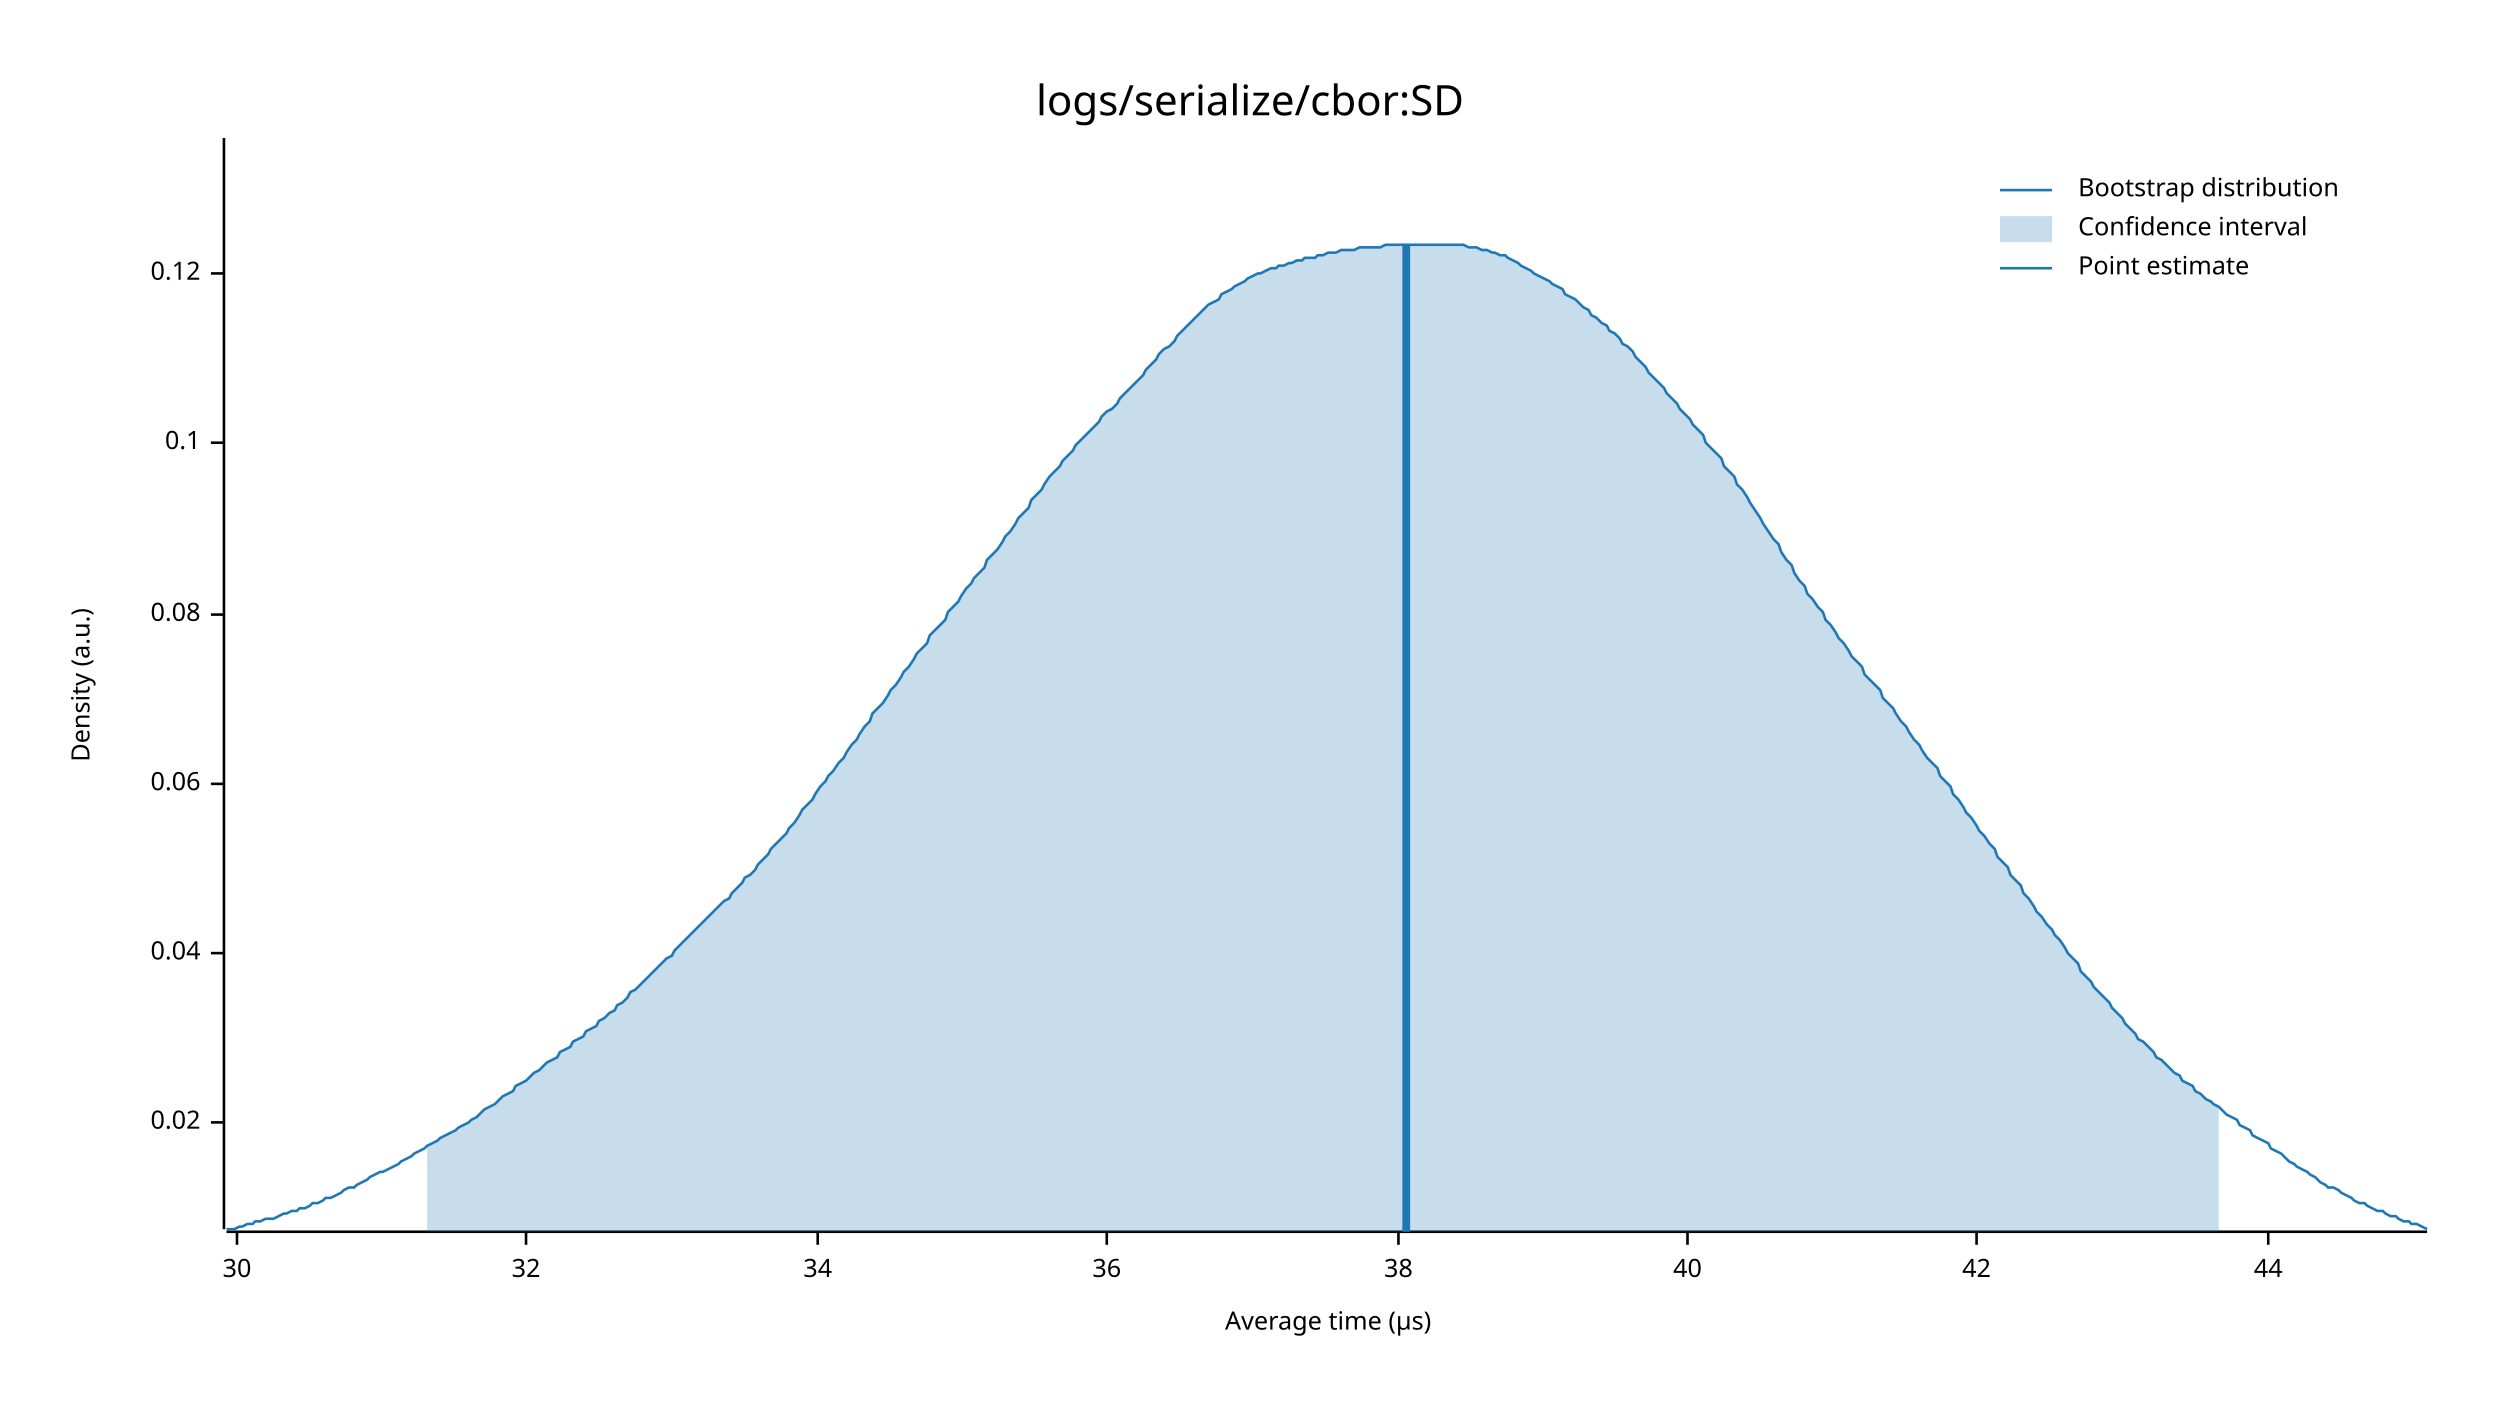
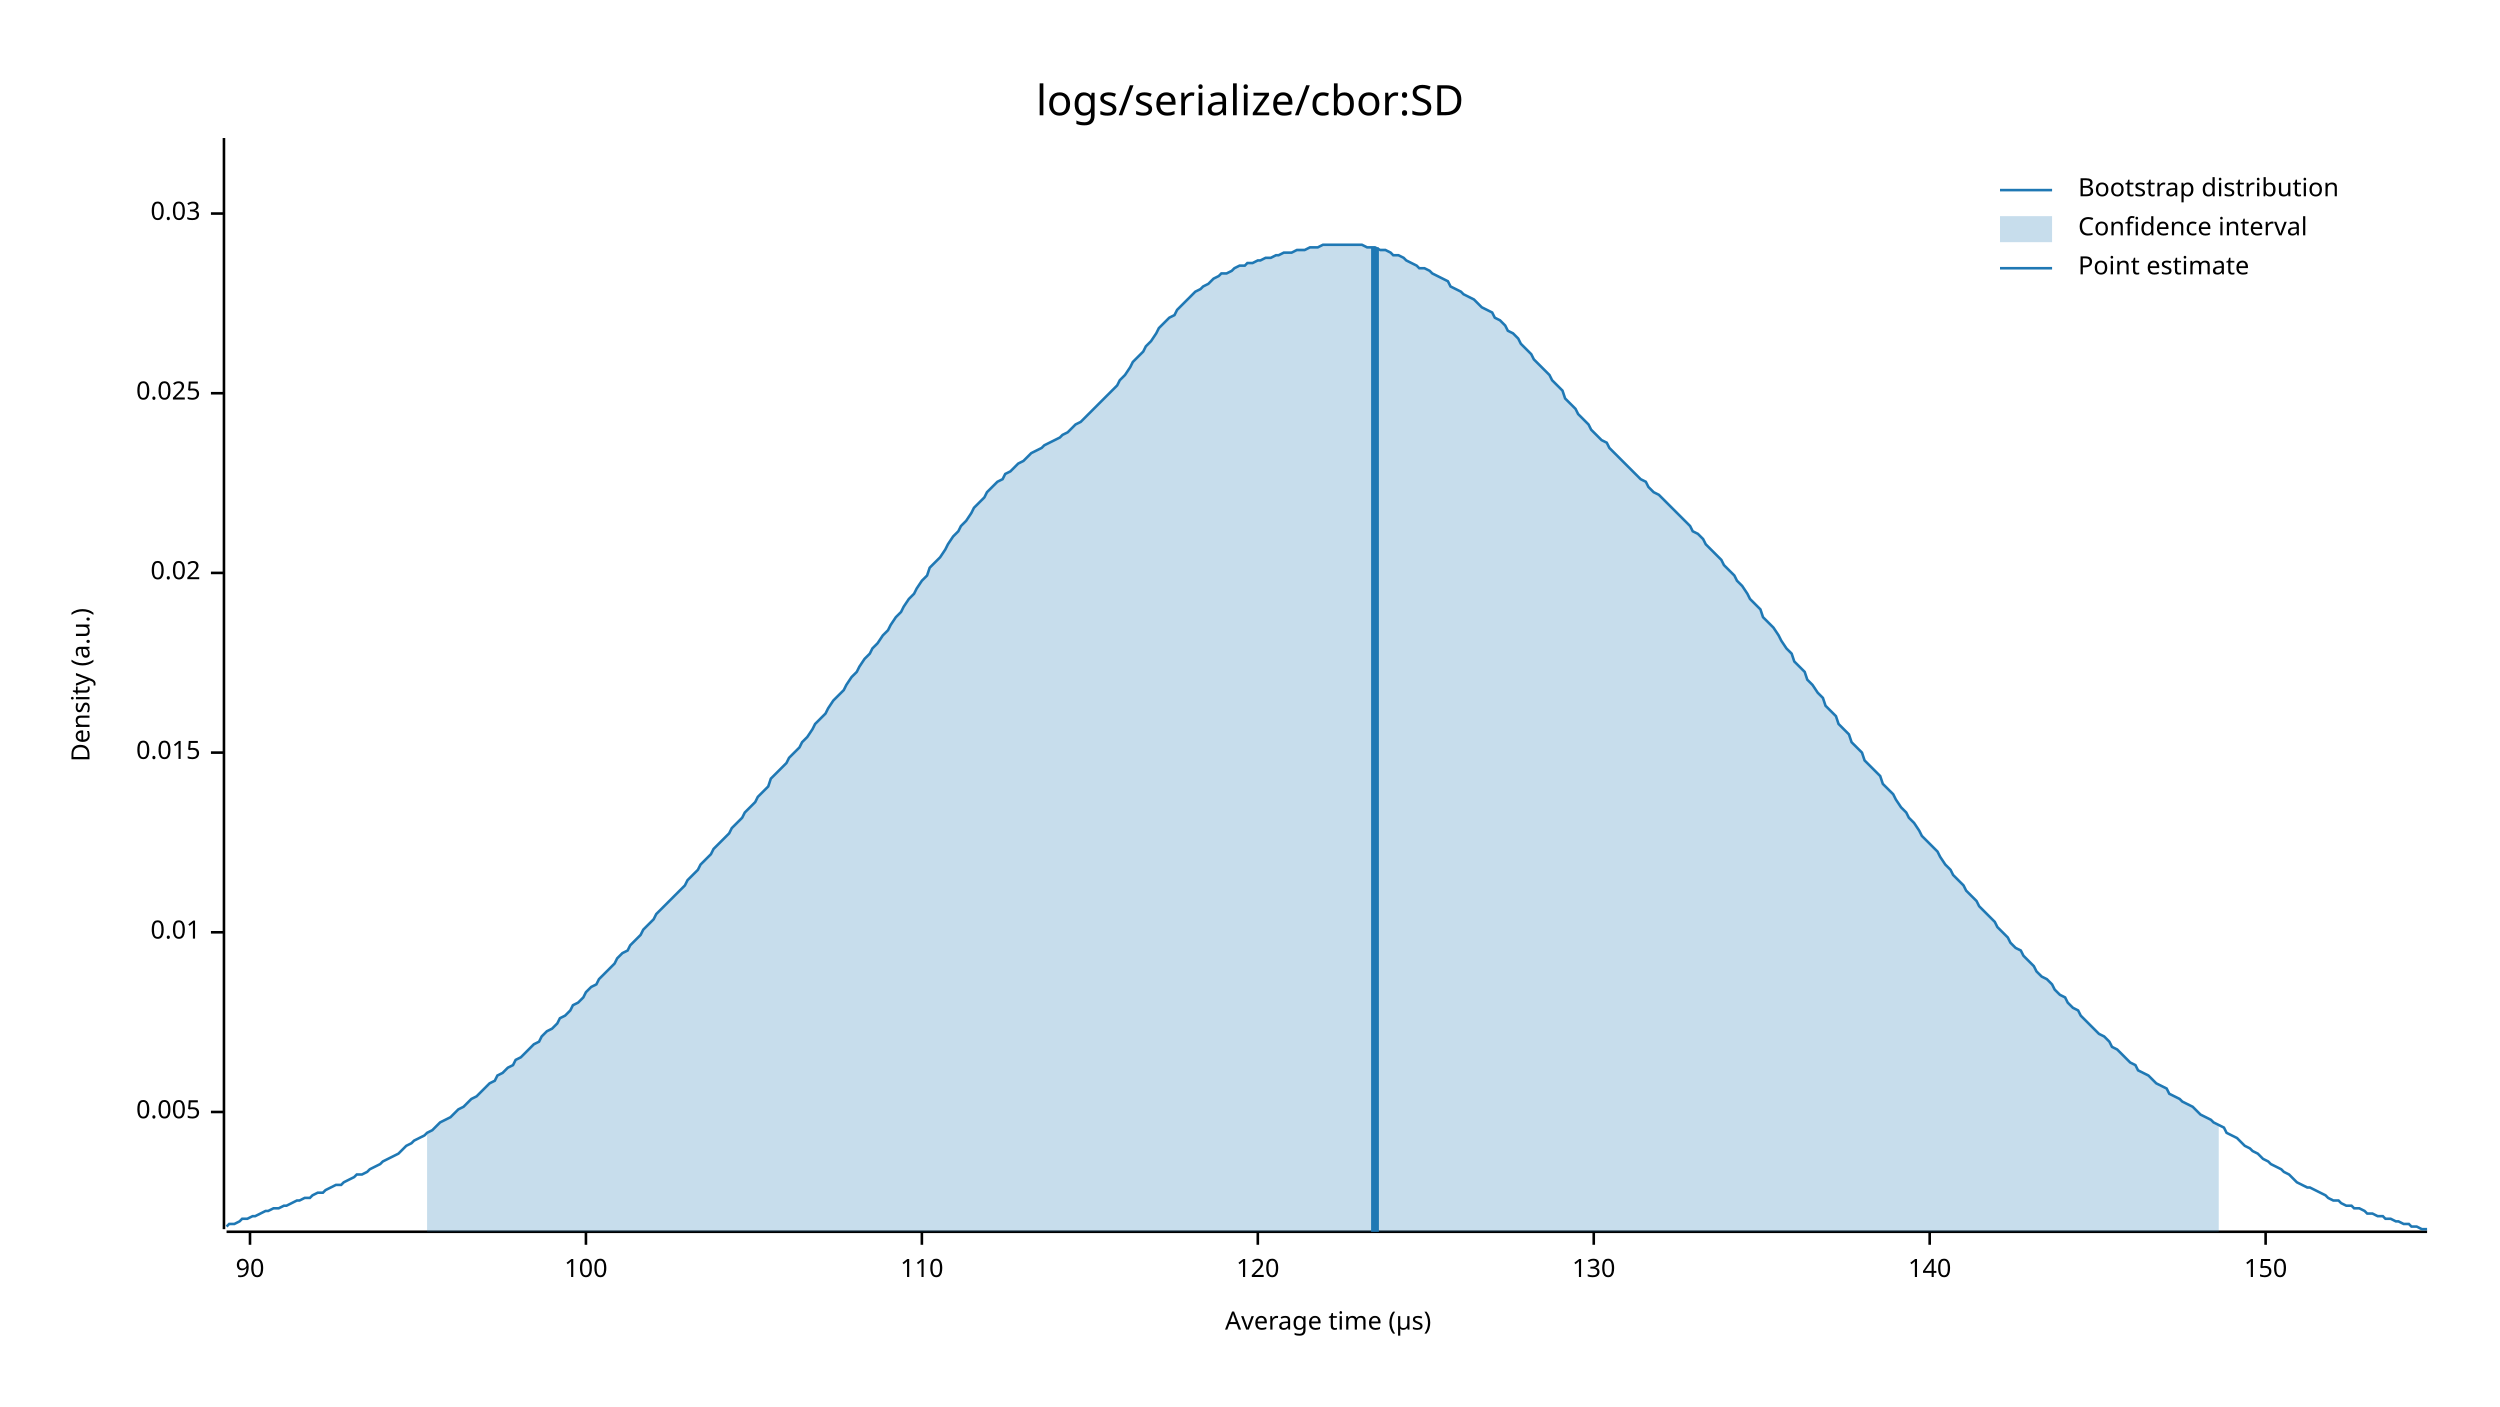
<svg xmlns="http://www.w3.org/2000/svg" style="background-color:#EEE;" width="960" height="540" viewBox="0 0 960 540">
  <text x="480" y="32" dy="0.76em" text-anchor="middle" font-family="sans-serif" font-size="16.129" opacity="1" fill="#000000">
logs/serialize/cbor:SD
</text>
  <text x="27" y="263" dy="0.76em" text-anchor="middle" font-family="sans-serif" font-size="9.677" opacity="1" fill="#000000" transform="rotate(270, 27, 263)">
Density (a.u.)
</text>
  <text x="510" y="513" dy="-0.5ex" text-anchor="middle" font-family="sans-serif" font-size="9.677" opacity="1" fill="#000000">
Average time (µs)
</text>
  <polyline fill="none" opacity="1" stroke="#000000" stroke-width="1" points="86,53 86,472 " />
-   <text x="77" y="431" dy="0.5ex" text-anchor="end" font-family="sans-serif" font-size="9.677" opacity="1" fill="#000000">
+   <text x="77" y="427" dy="0.5ex" text-anchor="end" font-family="sans-serif" font-size="9.677" opacity="1" fill="#000000">
+ 0.005
+ </text>
+   <polyline fill="none" opacity="1" stroke="#000000" stroke-width="1" points="81,427 86,427 " />
+   <text x="77" y="358" dy="0.5ex" text-anchor="end" font-family="sans-serif" font-size="9.677" opacity="1" fill="#000000">
+ 0.01
+ </text>
+   <polyline fill="none" opacity="1" stroke="#000000" stroke-width="1" points="81,358 86,358 " />
+   <text x="77" y="289" dy="0.5ex" text-anchor="end" font-family="sans-serif" font-size="9.677" opacity="1" fill="#000000">
+ 0.015
+ </text>
+   <polyline fill="none" opacity="1" stroke="#000000" stroke-width="1" points="81,289 86,289 " />
+   <text x="77" y="220" dy="0.5ex" text-anchor="end" font-family="sans-serif" font-size="9.677" opacity="1" fill="#000000">
0.02
</text>
-   <polyline fill="none" opacity="1" stroke="#000000" stroke-width="1" points="81,431 86,431 " />
-   <text x="77" y="366" dy="0.5ex" text-anchor="end" font-family="sans-serif" font-size="9.677" opacity="1" fill="#000000">
- 0.04
+   <polyline fill="none" opacity="1" stroke="#000000" stroke-width="1" points="81,220 86,220 " />
+   <text x="77" y="151" dy="0.5ex" text-anchor="end" font-family="sans-serif" font-size="9.677" opacity="1" fill="#000000">
+ 0.025
</text>
-   <polyline fill="none" opacity="1" stroke="#000000" stroke-width="1" points="81,366 86,366 " />
-   <text x="77" y="301" dy="0.5ex" text-anchor="end" font-family="sans-serif" font-size="9.677" opacity="1" fill="#000000">
- 0.06
+   <polyline fill="none" opacity="1" stroke="#000000" stroke-width="1" points="81,151 86,151 " />
+   <text x="77" y="82" dy="0.5ex" text-anchor="end" font-family="sans-serif" font-size="9.677" opacity="1" fill="#000000">
+ 0.03
</text>
-   <polyline fill="none" opacity="1" stroke="#000000" stroke-width="1" points="81,301 86,301 " />
-   <text x="77" y="236" dy="0.5ex" text-anchor="end" font-family="sans-serif" font-size="9.677" opacity="1" fill="#000000">
- 0.08
+   <polyline fill="none" opacity="1" stroke="#000000" stroke-width="1" points="81,82 86,82 " />
+   <polyline fill="none" opacity="1" stroke="#000000" stroke-width="1" points="87,473 932,473 " />
+   <text x="96" y="483" dy="0.76em" text-anchor="middle" font-family="sans-serif" font-size="9.677" opacity="1" fill="#000000">
+ 90
</text>
-   <polyline fill="none" opacity="1" stroke="#000000" stroke-width="1" points="81,236 86,236 " />
-   <text x="77" y="170" dy="0.5ex" text-anchor="end" font-family="sans-serif" font-size="9.677" opacity="1" fill="#000000">
- 0.1
+   <polyline fill="none" opacity="1" stroke="#000000" stroke-width="1" points="96,473 96,478 " />
+   <text x="225" y="483" dy="0.76em" text-anchor="middle" font-family="sans-serif" font-size="9.677" opacity="1" fill="#000000">
+ 100
</text>
-   <polyline fill="none" opacity="1" stroke="#000000" stroke-width="1" points="81,170 86,170 " />
-   <text x="77" y="105" dy="0.5ex" text-anchor="end" font-family="sans-serif" font-size="9.677" opacity="1" fill="#000000">
- 0.12
+   <polyline fill="none" opacity="1" stroke="#000000" stroke-width="1" points="225,473 225,478 " />
+   <text x="354" y="483" dy="0.76em" text-anchor="middle" font-family="sans-serif" font-size="9.677" opacity="1" fill="#000000">
+ 110
</text>
-   <polyline fill="none" opacity="1" stroke="#000000" stroke-width="1" points="81,105 86,105 " />
-   <polyline fill="none" opacity="1" stroke="#000000" stroke-width="1" points="87,473 932,473 " />
-   <text x="91" y="483" dy="0.76em" text-anchor="middle" font-family="sans-serif" font-size="9.677" opacity="1" fill="#000000">
- 30
+   <polyline fill="none" opacity="1" stroke="#000000" stroke-width="1" points="354,473 354,478 " />
+   <text x="483" y="483" dy="0.76em" text-anchor="middle" font-family="sans-serif" font-size="9.677" opacity="1" fill="#000000">
+ 120
</text>
-   <polyline fill="none" opacity="1" stroke="#000000" stroke-width="1" points="91,473 91,478 " />
-   <text x="202" y="483" dy="0.76em" text-anchor="middle" font-family="sans-serif" font-size="9.677" opacity="1" fill="#000000">
- 32
+   <polyline fill="none" opacity="1" stroke="#000000" stroke-width="1" points="483,473 483,478 " />
+   <text x="612" y="483" dy="0.76em" text-anchor="middle" font-family="sans-serif" font-size="9.677" opacity="1" fill="#000000">
+ 130
</text>
-   <polyline fill="none" opacity="1" stroke="#000000" stroke-width="1" points="202,473 202,478 " />
-   <text x="314" y="483" dy="0.76em" text-anchor="middle" font-family="sans-serif" font-size="9.677" opacity="1" fill="#000000">
- 34
+   <polyline fill="none" opacity="1" stroke="#000000" stroke-width="1" points="612,473 612,478 " />
+   <text x="741" y="483" dy="0.76em" text-anchor="middle" font-family="sans-serif" font-size="9.677" opacity="1" fill="#000000">
+ 140
</text>
-   <polyline fill="none" opacity="1" stroke="#000000" stroke-width="1" points="314,473 314,478 " />
-   <text x="425" y="483" dy="0.76em" text-anchor="middle" font-family="sans-serif" font-size="9.677" opacity="1" fill="#000000">
- 36
+   <polyline fill="none" opacity="1" stroke="#000000" stroke-width="1" points="741,473 741,478 " />
+   <text x="870" y="483" dy="0.76em" text-anchor="middle" font-family="sans-serif" font-size="9.677" opacity="1" fill="#000000">
+ 150
</text>
-   <polyline fill="none" opacity="1" stroke="#000000" stroke-width="1" points="425,473 425,478 " />
-   <text x="537" y="483" dy="0.76em" text-anchor="middle" font-family="sans-serif" font-size="9.677" opacity="1" fill="#000000">
- 38
- </text>
-   <polyline fill="none" opacity="1" stroke="#000000" stroke-width="1" points="537,473 537,478 " />
-   <text x="648" y="483" dy="0.76em" text-anchor="middle" font-family="sans-serif" font-size="9.677" opacity="1" fill="#000000">
- 40
- </text>
-   <polyline fill="none" opacity="1" stroke="#000000" stroke-width="1" points="648,473 648,478 " />
-   <text x="759" y="483" dy="0.76em" text-anchor="middle" font-family="sans-serif" font-size="9.677" opacity="1" fill="#000000">
- 42
- </text>
-   <polyline fill="none" opacity="1" stroke="#000000" stroke-width="1" points="759,473 759,478 " />
-   <text x="871" y="483" dy="0.76em" text-anchor="middle" font-family="sans-serif" font-size="9.677" opacity="1" fill="#000000">
- 44
- </text>
-   <polyline fill="none" opacity="1" stroke="#000000" stroke-width="1" points="871,473 871,478 " />
-   <polyline fill="none" opacity="1" stroke="#1F78B4" stroke-width="1" points="87,472 88,472 90,472 92,471 93,471 95,470 97,470 98,469 100,469 102,468 103,468 105,468 107,467 109,466 110,466 112,465 114,465 115,464 117,464 119,463 120,462 122,462 124,461 125,460 127,460 129,459 131,458 132,457 134,456 136,456 137,455 139,454 141,453 142,452 144,451 146,450 147,450 149,449 151,448 153,447 154,446 156,445 158,444 159,443 161,442 163,441 164,440 166,439 168,438 169,437 171,436 173,435 175,434 176,433 178,432 180,431 181,430 183,429 185,427 186,426 188,425 190,424 191,423 193,421 195,420 197,419 198,417 200,416 202,415 203,414 205,412 207,411 208,410 210,408 212,407 214,406 215,404 217,403 219,402 220,400 222,399 224,398 225,396 227,395 229,394 230,392 232,391 234,389 236,388 237,386 239,385 241,383 242,381 244,380 246,378 247,377 249,375 251,373 252,372 254,370 256,368 258,367 259,365 261,363 263,361 264,360 266,358 268,356 269,355 271,353 273,351 274,350 276,348 278,346 280,345 281,343 283,341 285,339 286,337 288,336 290,334 291,332 293,330 295,328 296,326 298,324 300,322 302,320 303,318 305,316 307,313 308,311 310,309 312,307 313,305 315,302 317,300 318,298 320,296 322,293 324,291 325,289 327,286 329,284 330,282 332,279 334,277 335,274 337,272 339,270 341,267 342,265 344,263 346,260 347,258 349,256 351,253 352,251 354,249 356,247 357,244 359,242 361,240 363,238 364,235 366,233 368,231 369,229 371,226 373,224 374,222 376,220 378,218 379,215 381,213 383,211 385,208 386,206 388,204 390,201 391,199 393,197 395,195 396,192 398,190 400,188 401,186 403,183 405,181 407,179 408,177 410,175 412,173 413,171 415,169 417,167 418,166 420,164 422,162 423,160 425,158 427,157 429,155 430,153 432,151 434,149 435,148 437,146 439,144 440,142 442,140 444,138 445,136 447,134 449,133 451,131 452,129 454,127 456,125 457,124 459,122 461,120 462,119 464,117 466,116 468,115 469,113 471,112 473,111 474,110 476,109 478,108 479,107 481,106 483,105 484,105 486,104 488,103 490,103 491,102 493,102 495,101 496,101 498,100 500,100 501,99 503,99 505,99 506,98 508,98 510,97 512,97 513,97 515,96 517,96 518,96 520,96 522,95 523,95 525,95 527,95 528,95 530,95 532,94 534,94 535,94 537,94 539,94 540,94 542,94 544,94 545,94 547,94 549,94 550,94 552,94 554,94 556,94 557,94 559,94 561,94 562,94 564,95 566,95 567,95 569,96 571,96 573,97 574,97 576,98 578,98 579,99 581,100 583,101 584,102 586,103 588,104 589,105 591,106 593,107 595,108 596,109 598,110 600,111 601,113 603,114 605,115 606,116 608,118 610,119 611,121 613,122 615,124 617,125 618,127 620,128 622,130 623,132 625,133 627,135 628,137 630,139 632,141 633,143 635,145 637,147 639,149 640,151 642,153 644,155 645,157 647,159 649,161 650,163 652,165 654,167 655,170 657,172 659,174 661,176 662,179 664,181 666,183 667,186 669,188 671,191 672,193 674,196 676,199 677,201 679,204 681,207 683,209 684,212 686,215 688,217 689,220 691,223 693,225 694,228 696,230 698,233 700,235 701,238 703,240 705,243 706,245 708,247 710,250 711,252 713,254 715,256 716,259 718,261 720,263 722,265 723,268 725,270 727,272 728,274 730,277 732,279 733,281 735,284 737,286 738,288 740,291 742,293 744,295 745,298 747,300 749,302 750,305 752,307 754,310 755,312 757,314 759,317 760,319 762,321 764,324 766,326 767,329 769,331 771,333 772,336 774,338 776,340 777,343 779,345 781,348 782,350 784,352 786,355 788,357 789,359 791,361 793,364 794,366 796,368 798,370 799,373 801,375 803,377 804,379 806,381 808,383 810,385 811,387 813,389 815,391 816,393 818,395 820,397 821,399 823,400 825,402 827,404 828,406 830,407 832,409 833,410 835,412 837,413 838,415 840,416 842,417 843,419 845,420 847,422 849,423 850,424 852,425 854,427 855,428 857,429 859,430 860,432 862,433 864,434 865,436 867,437 869,438 871,439 872,441 874,442 876,443 877,444 879,446 881,447 882,448 884,449 886,450 887,451 889,452 891,454 893,455 894,456 896,456 898,457 899,458 901,459 903,460 904,461 906,462 908,462 909,463 911,464 913,465 915,465 916,466 918,467 920,467 921,468 923,469 925,469 926,470 928,470 930,471 932,472 " />
-   <polygon opacity="0.25" fill="#1F78B4" points="164,440 166,439 168,438 169,437 171,436 173,435 175,434 176,433 178,432 180,431 181,430 183,429 185,427 186,426 188,425 190,424 191,423 193,421 195,420 197,419 198,417 200,416 202,415 203,414 205,412 207,411 208,410 210,408 212,407 214,406 215,404 217,403 219,402 220,400 222,399 224,398 225,396 227,395 229,394 230,392 232,391 234,389 236,388 237,386 239,385 241,383 242,381 244,380 246,378 247,377 249,375 251,373 252,372 254,370 256,368 258,367 259,365 261,363 263,361 264,360 266,358 268,356 269,355 271,353 273,351 274,350 276,348 278,346 280,345 281,343 283,341 285,339 286,337 288,336 290,334 291,332 293,330 295,328 296,326 298,324 300,322 302,320 303,318 305,316 307,313 308,311 310,309 312,307 313,305 315,302 317,300 318,298 320,296 322,293 324,291 325,289 327,286 329,284 330,282 332,279 334,277 335,274 337,272 339,270 341,267 342,265 344,263 346,260 347,258 349,256 351,253 352,251 354,249 356,247 357,244 359,242 361,240 363,238 364,235 366,233 368,231 369,229 371,226 373,224 374,222 376,220 378,218 379,215 381,213 383,211 385,208 386,206 388,204 390,201 391,199 393,197 395,195 396,192 398,190 400,188 401,186 403,183 405,181 407,179 408,177 410,175 412,173 413,171 415,169 417,167 418,166 420,164 422,162 423,160 425,158 427,157 429,155 430,153 432,151 434,149 435,148 437,146 439,144 440,142 442,140 444,138 445,136 447,134 449,133 451,131 452,129 454,127 456,125 457,124 459,122 461,120 462,119 464,117 466,116 468,115 469,113 471,112 473,111 474,110 476,109 478,108 479,107 481,106 483,105 484,105 486,104 488,103 490,103 491,102 493,102 495,101 496,101 498,100 500,100 501,99 503,99 505,99 506,98 508,98 510,97 512,97 513,97 515,96 517,96 518,96 520,96 522,95 523,95 525,95 527,95 528,95 530,95 532,94 534,94 535,94 537,94 539,94 540,94 542,94 544,94 545,94 547,94 549,94 550,94 552,94 554,94 556,94 557,94 559,94 561,94 562,94 564,95 566,95 567,95 569,96 571,96 573,97 574,97 576,98 578,98 579,99 581,100 583,101 584,102 586,103 588,104 589,105 591,106 593,107 595,108 596,109 598,110 600,111 601,113 603,114 605,115 606,116 608,118 610,119 611,121 613,122 615,124 617,125 618,127 620,128 622,130 623,132 625,133 627,135 628,137 630,139 632,141 633,143 635,145 637,147 639,149 640,151 642,153 644,155 645,157 647,159 649,161 650,163 652,165 654,167 655,170 657,172 659,174 661,176 662,179 664,181 666,183 667,186 669,188 671,191 672,193 674,196 676,199 677,201 679,204 681,207 683,209 684,212 686,215 688,217 689,220 691,223 693,225 694,228 696,230 698,233 700,235 701,238 703,240 705,243 706,245 708,247 710,250 711,252 713,254 715,256 716,259 718,261 720,263 722,265 723,268 725,270 727,272 728,274 730,277 732,279 733,281 735,284 737,286 738,288 740,291 742,293 744,295 745,298 747,300 749,302 750,305 752,307 754,310 755,312 757,314 759,317 760,319 762,321 764,324 766,326 767,329 769,331 771,333 772,336 774,338 776,340 777,343 779,345 781,348 782,350 784,352 786,355 788,357 789,359 791,361 793,364 794,366 796,368 798,370 799,373 801,375 803,377 804,379 806,381 808,383 810,385 811,387 813,389 815,391 816,393 818,395 820,397 821,399 823,400 825,402 827,404 828,406 830,407 832,409 833,410 835,412 837,413 838,415 840,416 842,417 843,419 845,420 847,422 849,423 850,424 852,425 852,473 164,473 " />
-   <polyline fill="none" opacity="1" stroke="#1F78B4" stroke-width="3" points="540,473 540,94 " />
+   <polyline fill="none" opacity="1" stroke="#000000" stroke-width="1" points="870,473 870,478 " />
+   <polyline fill="none" opacity="1" stroke="#1F78B4" stroke-width="1" points="87,471 88,470 90,470 92,469 93,468 95,468 97,467 98,467 100,466 102,465 103,465 105,464 107,464 109,463 110,463 112,462 114,461 115,461 117,460 119,460 120,459 122,458 124,458 125,457 127,456 129,455 131,455 132,454 134,453 136,452 137,451 139,451 141,450 142,449 144,448 146,447 147,446 149,445 151,444 153,443 154,442 156,440 158,439 159,438 161,437 163,436 164,435 166,434 168,432 169,431 171,430 173,429 175,427 176,426 178,425 180,423 181,422 183,421 185,419 186,418 188,416 190,415 191,413 193,412 195,410 197,409 198,407 200,406 202,404 203,403 205,401 207,400 208,398 210,396 212,395 214,393 215,391 217,390 219,388 220,386 222,385 224,383 225,381 227,379 229,378 230,376 232,374 234,372 236,370 237,368 239,366 241,365 242,363 244,361 246,359 247,357 249,355 251,353 252,351 254,349 256,347 258,345 259,344 261,342 263,340 264,338 266,336 268,334 269,332 271,330 273,328 274,326 276,324 278,322 280,320 281,318 283,316 285,314 286,312 288,310 290,308 291,306 293,304 295,302 296,299 298,297 300,295 302,293 303,291 305,289 307,287 308,285 310,283 312,280 313,278 315,276 317,274 318,272 320,269 322,267 324,265 325,263 327,260 329,258 330,256 332,253 334,251 335,249 337,247 339,244 341,242 342,240 344,237 346,235 347,233 349,230 351,228 352,226 354,223 356,221 357,218 359,216 361,214 363,211 364,209 366,206 368,204 369,202 371,200 373,197 374,195 376,193 378,191 379,189 381,187 383,185 385,184 386,182 388,181 390,179 391,178 393,177 395,175 396,174 398,173 400,172 401,171 403,170 405,169 407,168 408,167 410,166 412,164 413,163 415,162 417,160 418,159 420,157 422,155 423,154 425,152 427,150 429,148 430,146 432,144 434,141 435,139 437,137 439,135 440,133 442,131 444,128 445,126 447,124 449,122 451,121 452,119 454,117 456,115 457,114 459,112 461,111 462,110 464,109 466,107 468,106 469,105 471,105 473,104 474,103 476,102 478,102 479,101 481,101 483,100 484,100 486,99 488,99 490,98 491,98 493,97 495,97 496,97 498,96 500,96 501,96 503,95 505,95 506,95 508,94 510,94 512,94 513,94 515,94 517,94 518,94 520,94 522,94 523,94 525,95 527,95 528,95 530,96 532,96 534,97 535,98 537,98 539,99 540,100 542,101 544,102 545,103 547,103 549,104 550,105 552,106 554,107 556,108 557,110 559,111 561,112 562,113 564,114 566,115 567,116 569,118 571,119 573,120 574,122 576,123 578,125 579,127 581,128 583,130 584,132 586,134 588,136 589,138 591,140 593,142 595,144 596,146 598,148 600,150 601,153 603,155 605,157 606,159 608,161 610,163 611,165 613,167 615,169 617,170 618,172 620,174 622,176 623,177 625,179 627,181 628,182 630,184 632,185 633,187 635,189 637,190 639,192 640,193 642,195 644,197 645,198 647,200 649,202 650,204 652,205 654,207 655,209 657,211 659,213 661,215 662,217 664,219 666,221 667,223 669,225 671,228 672,230 674,232 676,234 677,237 679,239 681,241 683,244 684,246 686,249 688,251 689,254 691,256 693,258 694,261 696,263 698,266 700,268 701,271 703,273 705,275 706,278 708,280 710,282 711,285 713,287 715,289 716,292 718,294 720,296 722,298 723,301 725,303 727,305 728,307 730,310 732,312 733,314 735,316 737,319 738,321 740,323 742,325 744,327 745,329 747,332 749,334 750,336 752,338 754,340 755,342 757,344 759,346 760,348 762,350 764,352 766,354 767,356 769,358 771,360 772,362 774,364 776,365 777,367 779,369 781,371 782,373 784,375 786,376 788,378 789,380 791,382 793,383 794,385 796,387 798,388 799,390 801,392 803,394 804,395 806,397 808,398 810,400 811,402 813,403 815,405 816,406 818,408 820,409 821,411 823,412 825,413 827,415 828,416 830,417 832,418 833,420 835,421 837,422 838,423 840,424 842,425 843,426 845,428 847,429 849,430 850,431 852,432 854,433 855,435 857,436 859,437 860,438 862,440 864,441 865,442 867,443 869,445 871,446 872,447 874,448 876,449 877,450 879,451 881,453 882,454 884,455 886,456 887,456 889,457 891,458 893,459 894,460 896,461 898,461 899,462 901,463 903,463 904,464 906,464 908,465 909,466 911,466 913,467 915,467 916,468 918,468 920,469 921,469 923,470 925,470 926,471 928,471 930,472 932,472 " />
+   <polygon opacity="0.25" fill="#1F78B4" points="164,435 166,434 168,432 169,431 171,430 173,429 175,427 176,426 178,425 180,423 181,422 183,421 185,419 186,418 188,416 190,415 191,413 193,412 195,410 197,409 198,407 200,406 202,404 203,403 205,401 207,400 208,398 210,396 212,395 214,393 215,391 217,390 219,388 220,386 222,385 224,383 225,381 227,379 229,378 230,376 232,374 234,372 236,370 237,368 239,366 241,365 242,363 244,361 246,359 247,357 249,355 251,353 252,351 254,349 256,347 258,345 259,344 261,342 263,340 264,338 266,336 268,334 269,332 271,330 273,328 274,326 276,324 278,322 280,320 281,318 283,316 285,314 286,312 288,310 290,308 291,306 293,304 295,302 296,299 298,297 300,295 302,293 303,291 305,289 307,287 308,285 310,283 312,280 313,278 315,276 317,274 318,272 320,269 322,267 324,265 325,263 327,260 329,258 330,256 332,253 334,251 335,249 337,247 339,244 341,242 342,240 344,237 346,235 347,233 349,230 351,228 352,226 354,223 356,221 357,218 359,216 361,214 363,211 364,209 366,206 368,204 369,202 371,200 373,197 374,195 376,193 378,191 379,189 381,187 383,185 385,184 386,182 388,181 390,179 391,178 393,177 395,175 396,174 398,173 400,172 401,171 403,170 405,169 407,168 408,167 410,166 412,164 413,163 415,162 417,160 418,159 420,157 422,155 423,154 425,152 427,150 429,148 430,146 432,144 434,141 435,139 437,137 439,135 440,133 442,131 444,128 445,126 447,124 449,122 451,121 452,119 454,117 456,115 457,114 459,112 461,111 462,110 464,109 466,107 468,106 469,105 471,105 473,104 474,103 476,102 478,102 479,101 481,101 483,100 484,100 486,99 488,99 490,98 491,98 493,97 495,97 496,97 498,96 500,96 501,96 503,95 505,95 506,95 508,94 510,94 512,94 513,94 515,94 517,94 518,94 520,94 522,94 523,94 525,95 527,95 528,95 530,96 532,96 534,97 535,98 537,98 539,99 540,100 542,101 544,102 545,103 547,103 549,104 550,105 552,106 554,107 556,108 557,110 559,111 561,112 562,113 564,114 566,115 567,116 569,118 571,119 573,120 574,122 576,123 578,125 579,127 581,128 583,130 584,132 586,134 588,136 589,138 591,140 593,142 595,144 596,146 598,148 600,150 601,153 603,155 605,157 606,159 608,161 610,163 611,165 613,167 615,169 617,170 618,172 620,174 622,176 623,177 625,179 627,181 628,182 630,184 632,185 633,187 635,189 637,190 639,192 640,193 642,195 644,197 645,198 647,200 649,202 650,204 652,205 654,207 655,209 657,211 659,213 661,215 662,217 664,219 666,221 667,223 669,225 671,228 672,230 674,232 676,234 677,237 679,239 681,241 683,244 684,246 686,249 688,251 689,254 691,256 693,258 694,261 696,263 698,266 700,268 701,271 703,273 705,275 706,278 708,280 710,282 711,285 713,287 715,289 716,292 718,294 720,296 722,298 723,301 725,303 727,305 728,307 730,310 732,312 733,314 735,316 737,319 738,321 740,323 742,325 744,327 745,329 747,332 749,334 750,336 752,338 754,340 755,342 757,344 759,346 760,348 762,350 764,352 766,354 767,356 769,358 771,360 772,362 774,364 776,365 777,367 779,369 781,371 782,373 784,375 786,376 788,378 789,380 791,382 793,383 794,385 796,387 798,388 799,390 801,392 803,394 804,395 806,397 808,398 810,400 811,402 813,403 815,405 816,406 818,408 820,409 821,411 823,412 825,413 827,415 828,416 830,417 832,418 833,420 835,421 837,422 838,423 840,424 842,425 843,426 845,428 847,429 849,430 850,431 852,432 852,473 164,473 " />
+   <polyline fill="none" opacity="1" stroke="#1F78B4" stroke-width="3" points="528,473 528,95 " />
  <text x="798" y="68" dy="0.76em" text-anchor="start" font-family="sans-serif" font-size="9.677" opacity="1" fill="#000000">
Bootstrap distribution
</text>
  <text x="798" y="83" dy="0.76em" text-anchor="start" font-family="sans-serif" font-size="9.677" opacity="1" fill="#000000">
Confidence interval
</text>
  <text x="798" y="98" dy="0.76em" text-anchor="start" font-family="sans-serif" font-size="9.677" opacity="1" fill="#000000">
Point estimate
</text>
  <polyline fill="none" opacity="1" stroke="#1F78B4" stroke-width="1" points="768,73 788,73 " />
  <rect x="768" y="83" width="20" height="10" opacity="0.25" fill="#1F78B4" stroke="none" />
  <polyline fill="none" opacity="1" stroke="#1F78B4" stroke-width="1" points="768,103 788,103 " />
</svg>
